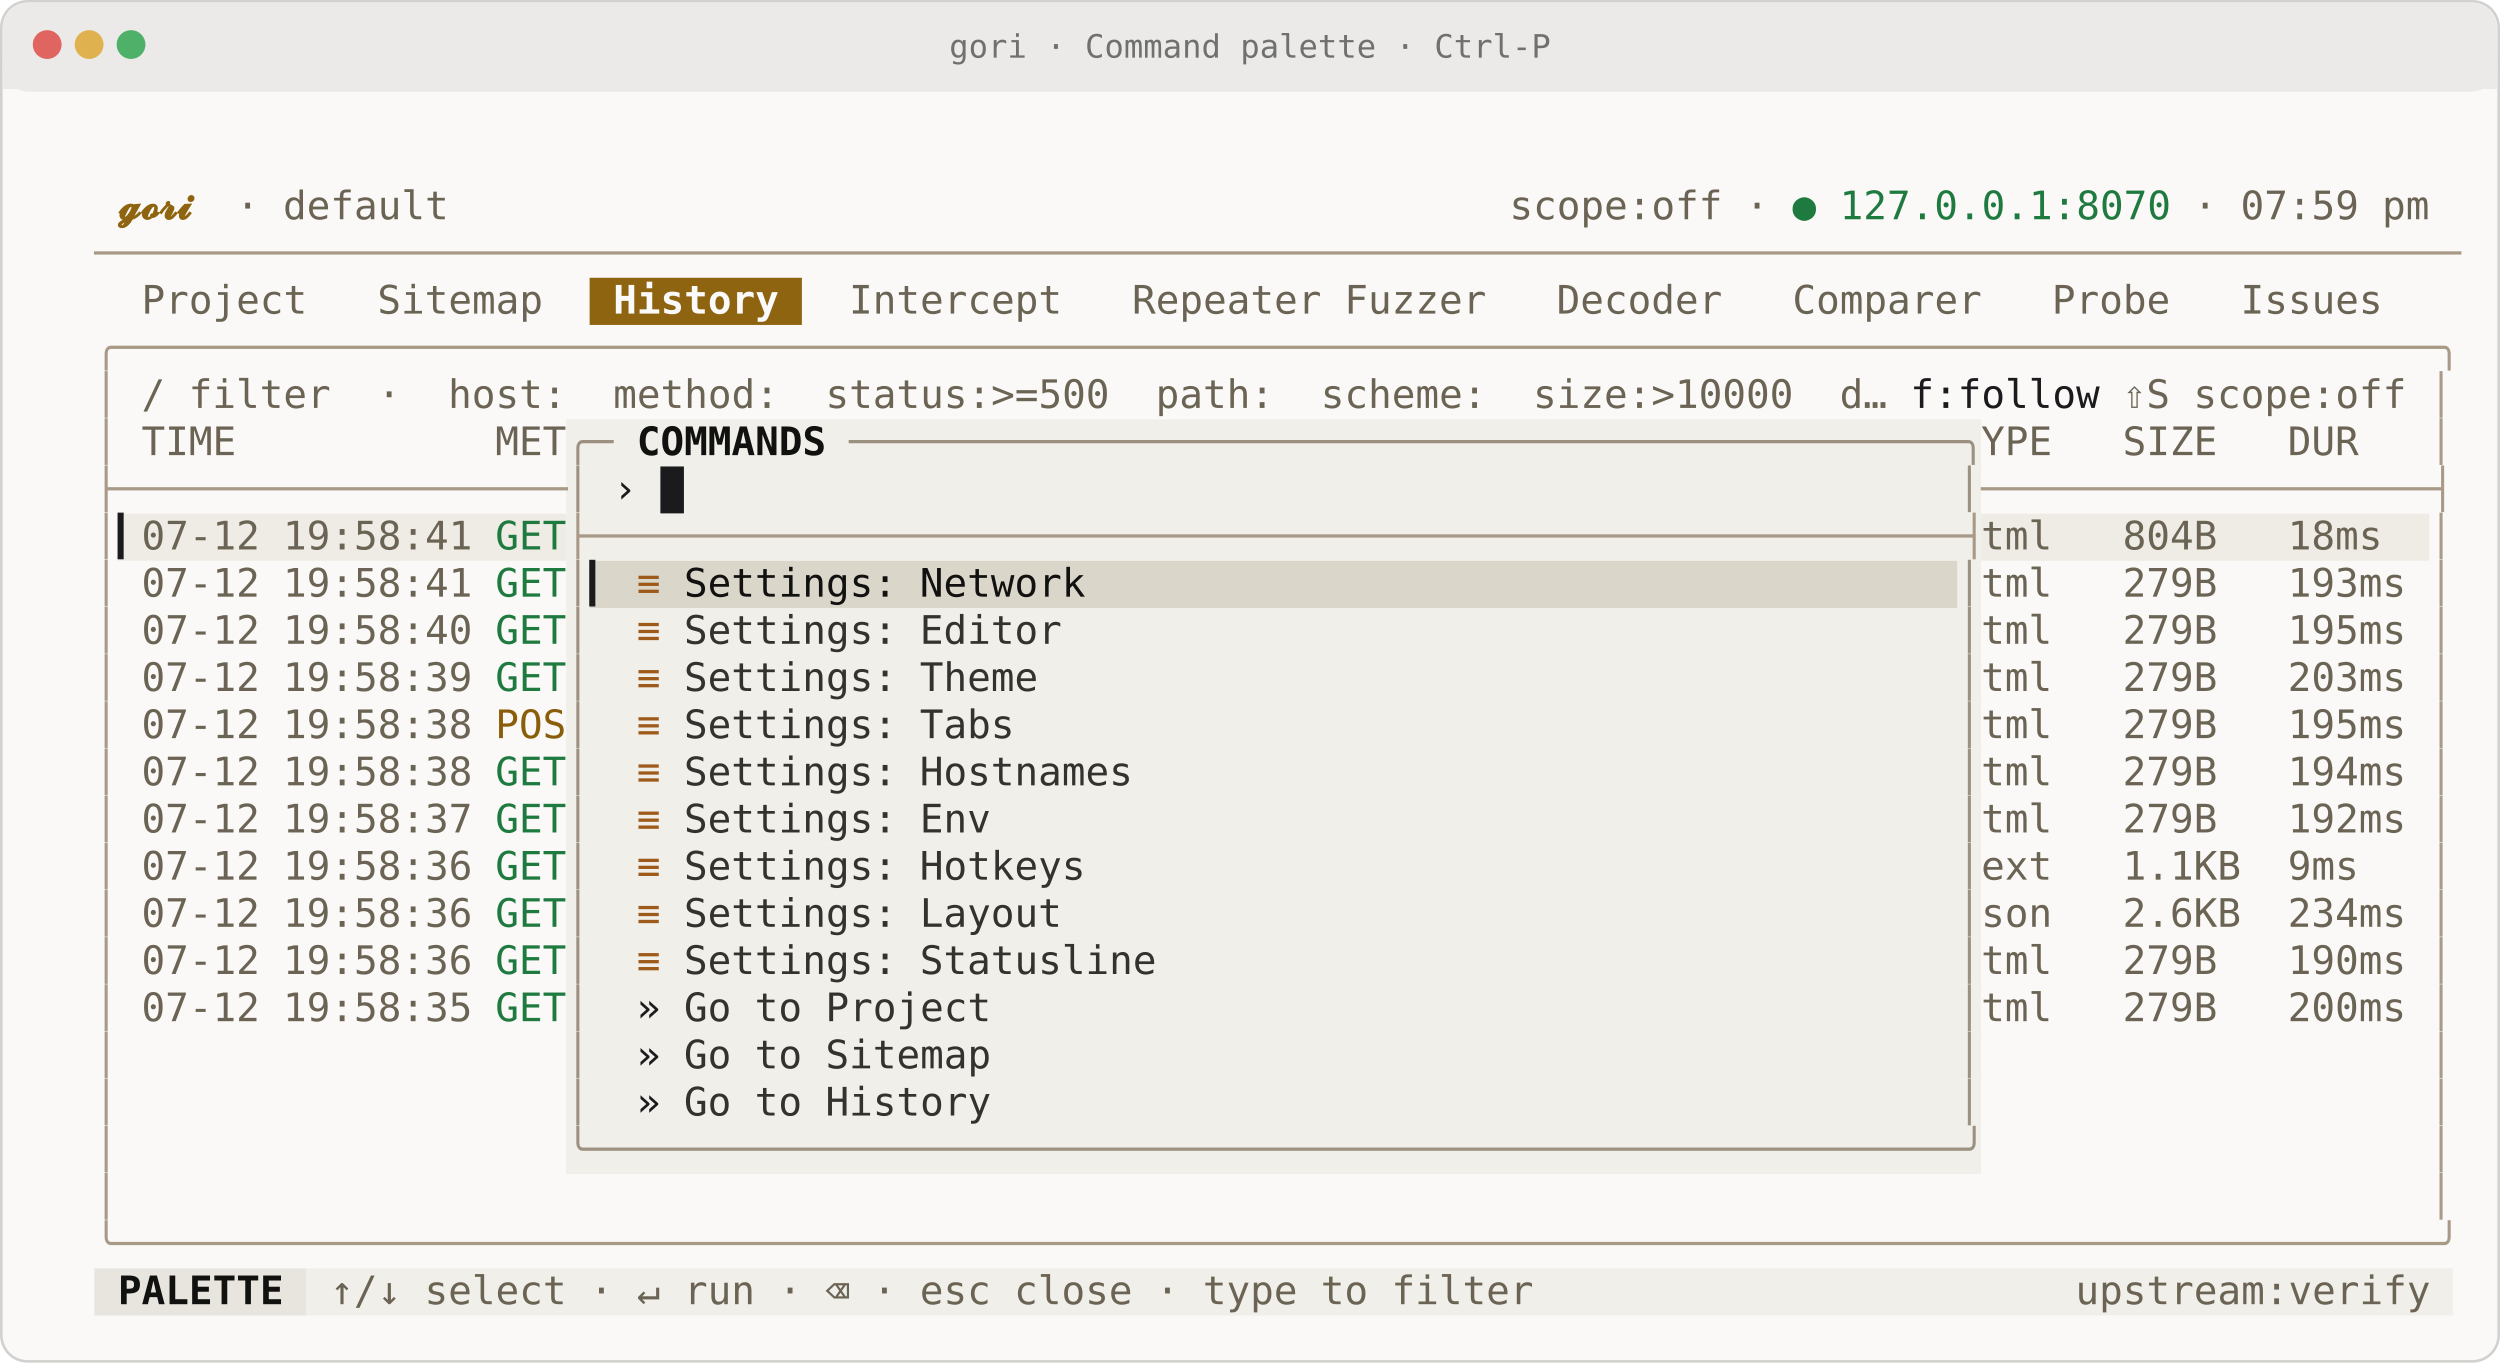
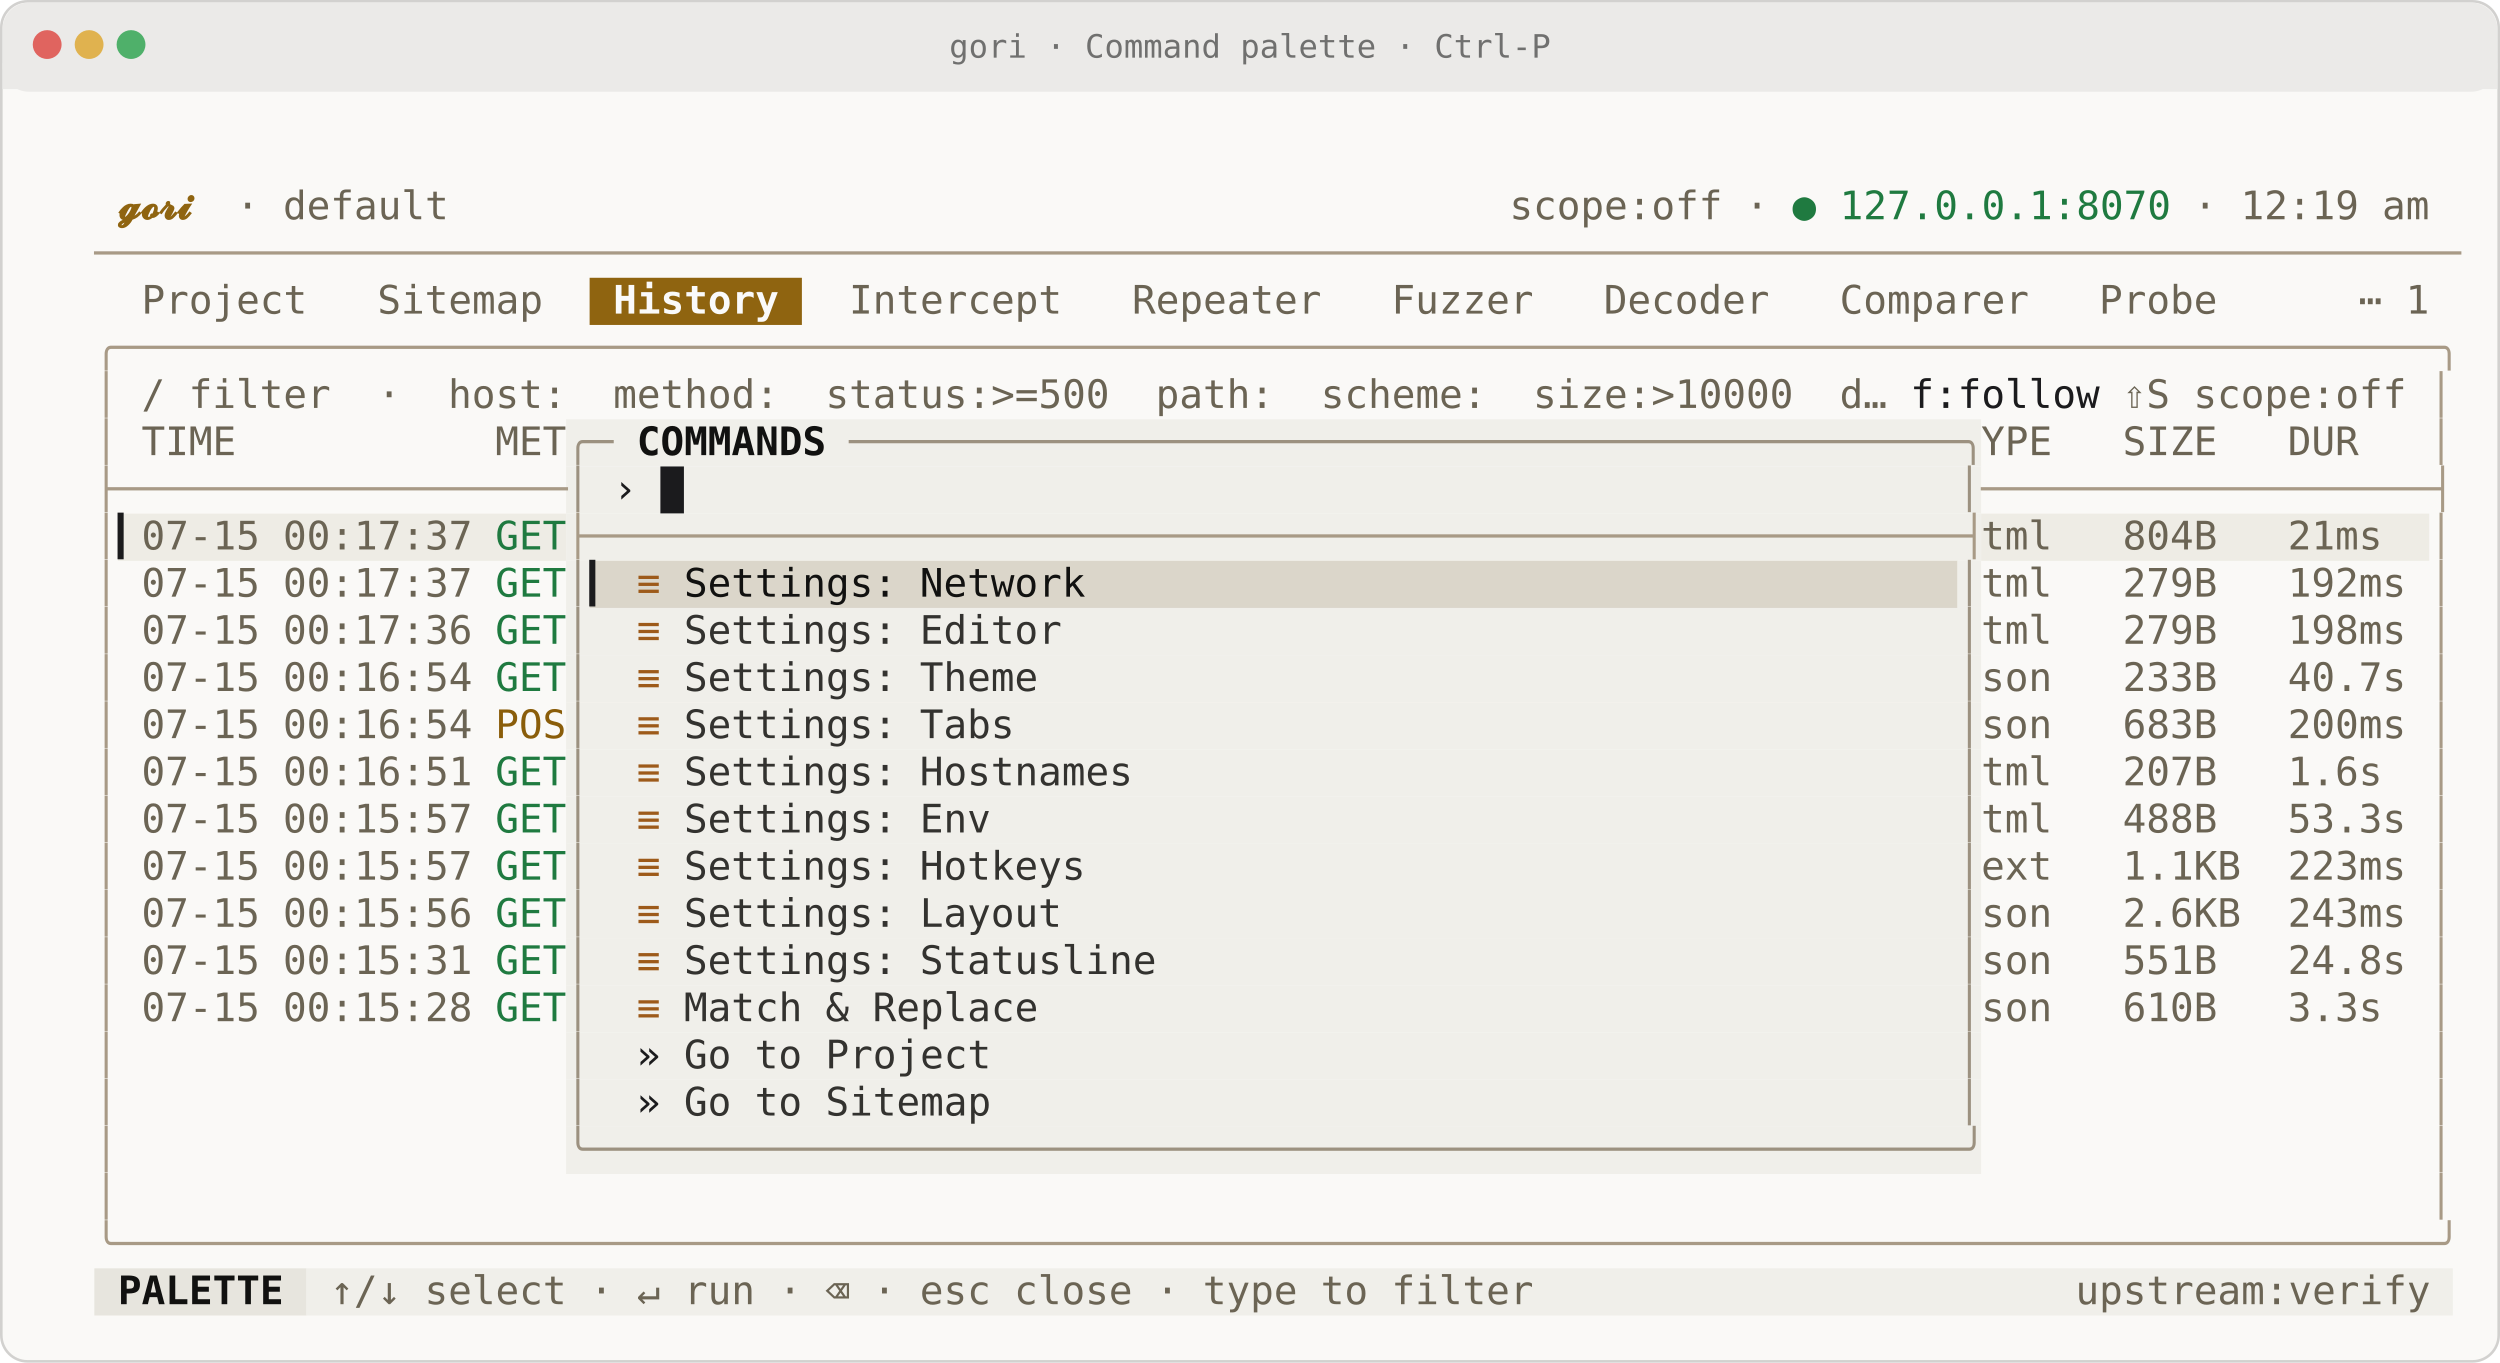
<svg xmlns="http://www.w3.org/2000/svg" width="954" height="520" viewBox="0 0 954.0 520.0" font-family="ui-monospace,'SF Mono','JetBrains Mono',Menlo,Consolas,monospace" font-size="15.0px" role="img" aria-label="gori · Command palette · Ctrl-P">
  <rect x="0.5" y="0.5" width="953.0" height="519.0" rx="10" ry="10" fill="#faf9f7" stroke="#d2d1cf" stroke-width="1" />
  <rect x="1" y="1" width="952.0" height="34.0" rx="10" ry="10" fill="#ebeae8" />
  <rect x="1" y="24.0" width="952.0" height="10" fill="#ebeae8" />
  <circle cx="18.0" cy="17.0" r="5.5" fill="#e0645f" />
  <circle cx="34.0" cy="17.0" r="5.5" fill="#e0b24f" />
  <circle cx="50.0" cy="17.0" r="5.5" fill="#4fb06a" />
  <text x="477.0" y="22.0" text-anchor="middle" fill="#70706f" font-size="12.3px">gori · Command palette · Ctrl-P</text>
  <rect x="225.00" y="106.00" width="81.00" height="18.00" fill="#8f6410" />
  <rect x="216.00" y="160.00" width="540.00" height="18.00" fill="#f0efea" />
  <rect x="216.00" y="178.00" width="36.00" height="18.00" fill="#f0efea" />
  <rect x="252.00" y="178.00" width="9.00" height="18.00" fill="#1b1b1d" />
  <rect x="261.00" y="178.00" width="495.00" height="18.00" fill="#f0efea" />
  <rect x="45.00" y="196.00" width="171.00" height="18.00" fill="#eeece5" />
  <rect x="216.00" y="196.00" width="540.00" height="18.00" fill="#f0efea" />
  <rect x="756.00" y="196.00" width="171.00" height="18.00" fill="#eeece5" />
  <rect x="216.00" y="214.00" width="9.00" height="18.00" fill="#f0efea" />
  <rect x="225.00" y="214.00" width="522.00" height="18.00" fill="#dbd6ca" />
  <rect x="747.00" y="214.00" width="9.00" height="18.00" fill="#f0efea" />
  <rect x="216.00" y="232.00" width="540.00" height="18.00" fill="#f0efea" />
  <rect x="216.00" y="250.00" width="540.00" height="18.00" fill="#f0efea" />
  <rect x="216.00" y="268.00" width="540.00" height="18.00" fill="#f0efea" />
  <rect x="216.00" y="286.00" width="540.00" height="18.00" fill="#f0efea" />
  <rect x="216.00" y="304.00" width="540.00" height="18.00" fill="#f0efea" />
  <rect x="216.00" y="322.00" width="540.00" height="18.00" fill="#f0efea" />
  <rect x="216.00" y="340.00" width="540.00" height="18.00" fill="#f0efea" />
  <rect x="216.00" y="358.00" width="540.00" height="18.00" fill="#f0efea" />
  <rect x="216.00" y="376.00" width="540.00" height="18.00" fill="#f0efea" />
  <rect x="216.00" y="394.00" width="540.00" height="18.00" fill="#f0efea" />
  <rect x="216.00" y="412.00" width="540.00" height="18.00" fill="#f0efea" />
  <rect x="216.00" y="430.00" width="540.00" height="18.00" fill="#f0efea" />
  <rect x="36.00" y="484.00" width="81.00" height="18.00" fill="#e7e5de" />
  <rect x="117.00" y="484.00" width="819.00" height="18.00" fill="#f0efea" />
  <text x="45.00" y="83.68" textLength="36.00" lengthAdjust="spacingAndGlyphs" fill="#8f6410" font-weight="700" xml:space="preserve">𝓰𝓸𝓻𝓲</text>
  <text x="90.00" y="83.68" textLength="9.00" lengthAdjust="spacingAndGlyphs" fill="#6b6454" xml:space="preserve">·</text>
  <text x="108.00" y="83.68" textLength="63.00" lengthAdjust="spacingAndGlyphs" fill="#6b6454" xml:space="preserve">default</text>
  <text x="576.00" y="83.68" textLength="81.00" lengthAdjust="spacingAndGlyphs" fill="#6b6454" xml:space="preserve">scope:off</text>
  <text x="666.00" y="83.68" textLength="9.00" lengthAdjust="spacingAndGlyphs" fill="#6b6454" xml:space="preserve">·</text>
  <text x="684.00" y="83.68" textLength="9.00" lengthAdjust="spacingAndGlyphs" fill="#1f7a40" xml:space="preserve">●</text>
  <text x="702.00" y="83.68" textLength="126.00" lengthAdjust="spacingAndGlyphs" fill="#1f7a40" xml:space="preserve">127.0.0.1:8070</text>
  <text x="837.00" y="83.68" textLength="9.00" lengthAdjust="spacingAndGlyphs" fill="#6b6454" xml:space="preserve">·</text>
-   <text x="855.00" y="83.68" textLength="45.00" lengthAdjust="spacingAndGlyphs" fill="#6b6454" xml:space="preserve">07:59</text>
-   <text x="909.00" y="83.68" textLength="18.00" lengthAdjust="spacingAndGlyphs" fill="#6b6454" xml:space="preserve">pm</text>
+   <text x="855.00" y="83.68" textLength="45.00" lengthAdjust="spacingAndGlyphs" fill="#6b6454" xml:space="preserve">12:19</text>
+   <text x="909.00" y="83.68" textLength="18.00" lengthAdjust="spacingAndGlyphs" fill="#6b6454" xml:space="preserve">am</text>
  <text x="36.00" y="101.68" textLength="900.00" lengthAdjust="spacingAndGlyphs" fill="#a89a86" xml:space="preserve">────────────────────────────────────────────────────────────────────────────────────────────────────</text>
  <text x="54.00" y="119.68" textLength="63.00" lengthAdjust="spacingAndGlyphs" fill="#6b6454" xml:space="preserve">Project</text>
  <text x="144.00" y="119.68" textLength="63.00" lengthAdjust="spacingAndGlyphs" fill="#6b6454" xml:space="preserve">Sitemap</text>
  <text x="234.00" y="119.68" textLength="63.00" lengthAdjust="spacingAndGlyphs" fill="#fafafa" font-weight="700" xml:space="preserve">History</text>
  <text x="324.00" y="119.68" textLength="81.00" lengthAdjust="spacingAndGlyphs" fill="#6b6454" xml:space="preserve">Intercept</text>
-   <text x="432.00" y="119.68" textLength="54.00" lengthAdjust="spacingAndGlyphs" fill="#6b6454" xml:space="preserve">Repeater</text>
-   <text x="513.00" y="119.68" textLength="54.00" lengthAdjust="spacingAndGlyphs" fill="#6b6454" xml:space="preserve">Fuzzer</text>
-   <text x="594.00" y="119.68" textLength="63.00" lengthAdjust="spacingAndGlyphs" fill="#6b6454" xml:space="preserve">Decoder</text>
-   <text x="684.00" y="119.68" textLength="72.00" lengthAdjust="spacingAndGlyphs" fill="#6b6454" xml:space="preserve">Comparer</text>
-   <text x="783.00" y="119.68" textLength="45.00" lengthAdjust="spacingAndGlyphs" fill="#6b6454" xml:space="preserve">Probe</text>
-   <text x="855.00" y="119.68" textLength="72.00" lengthAdjust="spacingAndGlyphs" fill="#6b6454" xml:space="preserve">Issues</text>
+   <text x="432.00" y="119.68" textLength="72.00" lengthAdjust="spacingAndGlyphs" fill="#6b6454" xml:space="preserve">Repeater</text>
+   <text x="531.00" y="119.68" textLength="54.00" lengthAdjust="spacingAndGlyphs" fill="#6b6454" xml:space="preserve">Fuzzer</text>
+   <text x="612.00" y="119.68" textLength="63.00" lengthAdjust="spacingAndGlyphs" fill="#6b6454" xml:space="preserve">Decoder</text>
+   <text x="702.00" y="119.68" textLength="72.00" lengthAdjust="spacingAndGlyphs" fill="#6b6454" xml:space="preserve">Comparer</text>
+   <text x="801.00" y="119.68" textLength="45.00" lengthAdjust="spacingAndGlyphs" fill="#6b6454" xml:space="preserve">Probe</text>
+   <text x="900.00" y="119.68" textLength="9.00" lengthAdjust="spacingAndGlyphs" fill="#6b6454" xml:space="preserve">⋯</text>
+   <text x="918.00" y="119.68" textLength="9.00" lengthAdjust="spacingAndGlyphs" fill="#6b6454" xml:space="preserve">1</text>
  <text x="36.00" y="137.68" textLength="900.00" lengthAdjust="spacingAndGlyphs" fill="#a89a86" xml:space="preserve">╭──────────────────────────────────────────────────────────────────────────────────────────────────╮</text>
  <text x="36.00" y="155.68" textLength="9.00" lengthAdjust="spacingAndGlyphs" fill="#a89a86" xml:space="preserve">│</text>
  <text x="54.00" y="155.68" textLength="9.00" lengthAdjust="spacingAndGlyphs" fill="#6b6454" xml:space="preserve">/</text>
  <text x="72.00" y="155.68" textLength="54.00" lengthAdjust="spacingAndGlyphs" fill="#6b6454" xml:space="preserve">filter</text>
  <text x="144.00" y="155.68" textLength="9.00" lengthAdjust="spacingAndGlyphs" fill="#6b6454" xml:space="preserve">·</text>
  <text x="171.00" y="155.68" textLength="45.00" lengthAdjust="spacingAndGlyphs" fill="#6b6454" xml:space="preserve">host:</text>
  <text x="234.00" y="155.68" textLength="63.00" lengthAdjust="spacingAndGlyphs" fill="#6b6454" xml:space="preserve">method:</text>
  <text x="315.00" y="155.68" textLength="108.00" lengthAdjust="spacingAndGlyphs" fill="#6b6454" xml:space="preserve">status:&gt;=500</text>
  <text x="441.00" y="155.68" textLength="45.00" lengthAdjust="spacingAndGlyphs" fill="#6b6454" xml:space="preserve">path:</text>
  <text x="504.00" y="155.68" textLength="63.00" lengthAdjust="spacingAndGlyphs" fill="#6b6454" xml:space="preserve">scheme:</text>
  <text x="585.00" y="155.68" textLength="99.00" lengthAdjust="spacingAndGlyphs" fill="#6b6454" xml:space="preserve">size:&gt;10000</text>
  <text x="702.00" y="155.68" textLength="18.00" lengthAdjust="spacingAndGlyphs" fill="#6b6454" xml:space="preserve">d…</text>
  <text x="729.00" y="155.68" textLength="72.00" lengthAdjust="spacingAndGlyphs" fill="#1b1b1d" xml:space="preserve">f:follow</text>
  <text x="810.00" y="155.68" textLength="18.00" lengthAdjust="spacingAndGlyphs" fill="#6b6454" xml:space="preserve">⇧S</text>
  <text x="837.00" y="155.68" textLength="81.00" lengthAdjust="spacingAndGlyphs" fill="#6b6454" xml:space="preserve">scope:off</text>
  <text x="927.00" y="155.68" textLength="9.00" lengthAdjust="spacingAndGlyphs" fill="#a89a86" xml:space="preserve">│</text>
  <text x="36.00" y="173.68" textLength="9.00" lengthAdjust="spacingAndGlyphs" fill="#a89a86" xml:space="preserve">│</text>
  <text x="54.00" y="173.68" textLength="36.00" lengthAdjust="spacingAndGlyphs" fill="#6b6454" xml:space="preserve">TIME</text>
  <text x="189.00" y="173.68" textLength="27.00" lengthAdjust="spacingAndGlyphs" fill="#6b6454" xml:space="preserve">MET</text>
  <text x="216.00" y="173.68" textLength="18.00" lengthAdjust="spacingAndGlyphs" fill="#9c9180" xml:space="preserve">╭─</text>
  <text x="243.00" y="173.68" textLength="72.00" lengthAdjust="spacingAndGlyphs" fill="#111110" font-weight="700" xml:space="preserve">COMMANDS</text>
  <text x="324.00" y="173.68" textLength="432.00" lengthAdjust="spacingAndGlyphs" fill="#9c9180" xml:space="preserve">───────────────────────────────────────────────╮</text>
  <text x="756.00" y="173.68" textLength="27.00" lengthAdjust="spacingAndGlyphs" fill="#6b6454" xml:space="preserve">YPE</text>
  <text x="810.00" y="173.68" textLength="36.00" lengthAdjust="spacingAndGlyphs" fill="#6b6454" xml:space="preserve">SIZE</text>
  <text x="873.00" y="173.68" textLength="27.00" lengthAdjust="spacingAndGlyphs" fill="#6b6454" xml:space="preserve">DUR</text>
  <text x="927.00" y="173.68" textLength="9.00" lengthAdjust="spacingAndGlyphs" fill="#a89a86" xml:space="preserve">│</text>
  <text x="36.00" y="191.68" textLength="180.00" lengthAdjust="spacingAndGlyphs" fill="#a89a86" xml:space="preserve">├───────────────────</text>
  <text x="216.00" y="191.68" textLength="9.00" lengthAdjust="spacingAndGlyphs" fill="#9c9180" xml:space="preserve">│</text>
  <text x="234.00" y="191.68" textLength="9.00" lengthAdjust="spacingAndGlyphs" fill="#1b1b1d" xml:space="preserve">›</text>
  <text x="747.00" y="191.68" textLength="9.00" lengthAdjust="spacingAndGlyphs" fill="#9c9180" xml:space="preserve">│</text>
  <text x="756.00" y="191.68" textLength="180.00" lengthAdjust="spacingAndGlyphs" fill="#a89a86" xml:space="preserve">───────────────────┤</text>
  <text x="36.00" y="209.68" textLength="9.00" lengthAdjust="spacingAndGlyphs" fill="#a89a86" xml:space="preserve">│</text>
  <text x="45.00" y="209.68" textLength="9.00" lengthAdjust="spacingAndGlyphs" fill="#1b1b1d" xml:space="preserve">▎</text>
-   <text x="54.00" y="209.68" textLength="45.00" lengthAdjust="spacingAndGlyphs" fill="#6b6454" xml:space="preserve">07-12</text>
-   <text x="108.00" y="209.68" textLength="72.00" lengthAdjust="spacingAndGlyphs" fill="#6b6454" xml:space="preserve">19:58:41</text>
+   <text x="54.00" y="209.68" textLength="45.00" lengthAdjust="spacingAndGlyphs" fill="#6b6454" xml:space="preserve">07-15</text>
+   <text x="108.00" y="209.68" textLength="72.00" lengthAdjust="spacingAndGlyphs" fill="#6b6454" xml:space="preserve">00:17:37</text>
  <text x="189.00" y="209.68" textLength="27.00" lengthAdjust="spacingAndGlyphs" fill="#1f7a40" xml:space="preserve">GET</text>
  <text x="216.00" y="209.68" textLength="540.00" lengthAdjust="spacingAndGlyphs" fill="#a89a86" xml:space="preserve">├──────────────────────────────────────────────────────────┤</text>
  <text x="756.00" y="209.68" textLength="27.00" lengthAdjust="spacingAndGlyphs" fill="#6b6454" xml:space="preserve">tml</text>
  <text x="810.00" y="209.68" textLength="36.00" lengthAdjust="spacingAndGlyphs" fill="#6b6454" xml:space="preserve">804B</text>
-   <text x="873.00" y="209.68" textLength="36.00" lengthAdjust="spacingAndGlyphs" fill="#6b6454" xml:space="preserve">18ms</text>
+   <text x="873.00" y="209.68" textLength="36.00" lengthAdjust="spacingAndGlyphs" fill="#6b6454" xml:space="preserve">21ms</text>
  <text x="927.00" y="209.68" textLength="9.00" lengthAdjust="spacingAndGlyphs" fill="#a89a86" xml:space="preserve">│</text>
  <text x="36.00" y="227.68" textLength="9.00" lengthAdjust="spacingAndGlyphs" fill="#a89a86" xml:space="preserve">│</text>
-   <text x="54.00" y="227.68" textLength="45.00" lengthAdjust="spacingAndGlyphs" fill="#6b6454" xml:space="preserve">07-12</text>
-   <text x="108.00" y="227.68" textLength="72.00" lengthAdjust="spacingAndGlyphs" fill="#6b6454" xml:space="preserve">19:58:41</text>
+   <text x="54.00" y="227.68" textLength="45.00" lengthAdjust="spacingAndGlyphs" fill="#6b6454" xml:space="preserve">07-15</text>
+   <text x="108.00" y="227.68" textLength="72.00" lengthAdjust="spacingAndGlyphs" fill="#6b6454" xml:space="preserve">00:17:37</text>
  <text x="189.00" y="227.68" textLength="27.00" lengthAdjust="spacingAndGlyphs" fill="#1f7a40" xml:space="preserve">GET</text>
  <text x="216.00" y="227.68" textLength="9.00" lengthAdjust="spacingAndGlyphs" fill="#9c9180" xml:space="preserve">│</text>
  <text x="225.00" y="227.68" textLength="9.00" lengthAdjust="spacingAndGlyphs" fill="#1b1b1d" xml:space="preserve">▎</text>
  <text x="243.00" y="227.68" textLength="9.00" lengthAdjust="spacingAndGlyphs" fill="#9d5a1a" xml:space="preserve">≡</text>
  <text x="261.00" y="227.68" textLength="81.00" lengthAdjust="spacingAndGlyphs" fill="#111110" xml:space="preserve">Settings:</text>
  <text x="351.00" y="227.68" textLength="63.00" lengthAdjust="spacingAndGlyphs" fill="#111110" xml:space="preserve">Network</text>
  <text x="747.00" y="227.68" textLength="9.00" lengthAdjust="spacingAndGlyphs" fill="#9c9180" xml:space="preserve">│</text>
  <text x="756.00" y="227.68" textLength="27.00" lengthAdjust="spacingAndGlyphs" fill="#6b6454" xml:space="preserve">tml</text>
  <text x="810.00" y="227.68" textLength="36.00" lengthAdjust="spacingAndGlyphs" fill="#6b6454" xml:space="preserve">279B</text>
-   <text x="873.00" y="227.68" textLength="45.00" lengthAdjust="spacingAndGlyphs" fill="#6b6454" xml:space="preserve">193ms</text>
+   <text x="873.00" y="227.68" textLength="45.00" lengthAdjust="spacingAndGlyphs" fill="#6b6454" xml:space="preserve">192ms</text>
  <text x="927.00" y="227.68" textLength="9.00" lengthAdjust="spacingAndGlyphs" fill="#a89a86" xml:space="preserve">│</text>
  <text x="36.00" y="245.68" textLength="9.00" lengthAdjust="spacingAndGlyphs" fill="#a89a86" xml:space="preserve">│</text>
-   <text x="54.00" y="245.68" textLength="45.00" lengthAdjust="spacingAndGlyphs" fill="#6b6454" xml:space="preserve">07-12</text>
-   <text x="108.00" y="245.68" textLength="72.00" lengthAdjust="spacingAndGlyphs" fill="#6b6454" xml:space="preserve">19:58:40</text>
+   <text x="54.00" y="245.68" textLength="45.00" lengthAdjust="spacingAndGlyphs" fill="#6b6454" xml:space="preserve">07-15</text>
+   <text x="108.00" y="245.68" textLength="72.00" lengthAdjust="spacingAndGlyphs" fill="#6b6454" xml:space="preserve">00:17:36</text>
  <text x="189.00" y="245.68" textLength="27.00" lengthAdjust="spacingAndGlyphs" fill="#1f7a40" xml:space="preserve">GET</text>
  <text x="216.00" y="245.68" textLength="9.00" lengthAdjust="spacingAndGlyphs" fill="#9c9180" xml:space="preserve">│</text>
  <text x="243.00" y="245.68" textLength="9.00" lengthAdjust="spacingAndGlyphs" fill="#9d5a1a" xml:space="preserve">≡</text>
  <text x="261.00" y="245.68" textLength="81.00" lengthAdjust="spacingAndGlyphs" fill="#33322f" xml:space="preserve">Settings:</text>
  <text x="351.00" y="245.68" textLength="54.00" lengthAdjust="spacingAndGlyphs" fill="#33322f" xml:space="preserve">Editor</text>
  <text x="747.00" y="245.68" textLength="9.00" lengthAdjust="spacingAndGlyphs" fill="#9c9180" xml:space="preserve">│</text>
  <text x="756.00" y="245.68" textLength="27.00" lengthAdjust="spacingAndGlyphs" fill="#6b6454" xml:space="preserve">tml</text>
  <text x="810.00" y="245.68" textLength="36.00" lengthAdjust="spacingAndGlyphs" fill="#6b6454" xml:space="preserve">279B</text>
-   <text x="873.00" y="245.68" textLength="45.00" lengthAdjust="spacingAndGlyphs" fill="#6b6454" xml:space="preserve">195ms</text>
+   <text x="873.00" y="245.68" textLength="45.00" lengthAdjust="spacingAndGlyphs" fill="#6b6454" xml:space="preserve">198ms</text>
  <text x="927.00" y="245.68" textLength="9.00" lengthAdjust="spacingAndGlyphs" fill="#a89a86" xml:space="preserve">│</text>
  <text x="36.00" y="263.68" textLength="9.00" lengthAdjust="spacingAndGlyphs" fill="#a89a86" xml:space="preserve">│</text>
-   <text x="54.00" y="263.68" textLength="45.00" lengthAdjust="spacingAndGlyphs" fill="#6b6454" xml:space="preserve">07-12</text>
-   <text x="108.00" y="263.68" textLength="72.00" lengthAdjust="spacingAndGlyphs" fill="#6b6454" xml:space="preserve">19:58:39</text>
+   <text x="54.00" y="263.68" textLength="45.00" lengthAdjust="spacingAndGlyphs" fill="#6b6454" xml:space="preserve">07-15</text>
+   <text x="108.00" y="263.68" textLength="72.00" lengthAdjust="spacingAndGlyphs" fill="#6b6454" xml:space="preserve">00:16:54</text>
  <text x="189.00" y="263.68" textLength="27.00" lengthAdjust="spacingAndGlyphs" fill="#1f7a40" xml:space="preserve">GET</text>
  <text x="216.00" y="263.68" textLength="9.00" lengthAdjust="spacingAndGlyphs" fill="#9c9180" xml:space="preserve">│</text>
  <text x="243.00" y="263.68" textLength="9.00" lengthAdjust="spacingAndGlyphs" fill="#9d5a1a" xml:space="preserve">≡</text>
  <text x="261.00" y="263.68" textLength="81.00" lengthAdjust="spacingAndGlyphs" fill="#33322f" xml:space="preserve">Settings:</text>
  <text x="351.00" y="263.68" textLength="45.00" lengthAdjust="spacingAndGlyphs" fill="#33322f" xml:space="preserve">Theme</text>
  <text x="747.00" y="263.68" textLength="9.00" lengthAdjust="spacingAndGlyphs" fill="#9c9180" xml:space="preserve">│</text>
-   <text x="756.00" y="263.68" textLength="27.00" lengthAdjust="spacingAndGlyphs" fill="#6b6454" xml:space="preserve">tml</text>
-   <text x="810.00" y="263.68" textLength="36.00" lengthAdjust="spacingAndGlyphs" fill="#6b6454" xml:space="preserve">279B</text>
-   <text x="873.00" y="263.68" textLength="45.00" lengthAdjust="spacingAndGlyphs" fill="#6b6454" xml:space="preserve">203ms</text>
+   <text x="756.00" y="263.68" textLength="27.00" lengthAdjust="spacingAndGlyphs" fill="#6b6454" xml:space="preserve">son</text>
+   <text x="810.00" y="263.68" textLength="36.00" lengthAdjust="spacingAndGlyphs" fill="#6b6454" xml:space="preserve">233B</text>
+   <text x="873.00" y="263.68" textLength="45.00" lengthAdjust="spacingAndGlyphs" fill="#6b6454" xml:space="preserve">40.7s</text>
  <text x="927.00" y="263.68" textLength="9.00" lengthAdjust="spacingAndGlyphs" fill="#a89a86" xml:space="preserve">│</text>
  <text x="36.00" y="281.68" textLength="9.00" lengthAdjust="spacingAndGlyphs" fill="#a89a86" xml:space="preserve">│</text>
-   <text x="54.00" y="281.68" textLength="45.00" lengthAdjust="spacingAndGlyphs" fill="#6b6454" xml:space="preserve">07-12</text>
-   <text x="108.00" y="281.68" textLength="72.00" lengthAdjust="spacingAndGlyphs" fill="#6b6454" xml:space="preserve">19:58:38</text>
+   <text x="54.00" y="281.68" textLength="45.00" lengthAdjust="spacingAndGlyphs" fill="#6b6454" xml:space="preserve">07-15</text>
+   <text x="108.00" y="281.68" textLength="72.00" lengthAdjust="spacingAndGlyphs" fill="#6b6454" xml:space="preserve">00:16:54</text>
  <text x="189.00" y="281.68" textLength="27.00" lengthAdjust="spacingAndGlyphs" fill="#8a5d0a" xml:space="preserve">POS</text>
  <text x="216.00" y="281.68" textLength="9.00" lengthAdjust="spacingAndGlyphs" fill="#9c9180" xml:space="preserve">│</text>
  <text x="243.00" y="281.68" textLength="9.00" lengthAdjust="spacingAndGlyphs" fill="#9d5a1a" xml:space="preserve">≡</text>
  <text x="261.00" y="281.68" textLength="81.00" lengthAdjust="spacingAndGlyphs" fill="#33322f" xml:space="preserve">Settings:</text>
  <text x="351.00" y="281.68" textLength="36.00" lengthAdjust="spacingAndGlyphs" fill="#33322f" xml:space="preserve">Tabs</text>
  <text x="747.00" y="281.68" textLength="9.00" lengthAdjust="spacingAndGlyphs" fill="#9c9180" xml:space="preserve">│</text>
-   <text x="756.00" y="281.68" textLength="27.00" lengthAdjust="spacingAndGlyphs" fill="#6b6454" xml:space="preserve">tml</text>
-   <text x="810.00" y="281.68" textLength="36.00" lengthAdjust="spacingAndGlyphs" fill="#6b6454" xml:space="preserve">279B</text>
-   <text x="873.00" y="281.68" textLength="45.00" lengthAdjust="spacingAndGlyphs" fill="#6b6454" xml:space="preserve">195ms</text>
+   <text x="756.00" y="281.68" textLength="27.00" lengthAdjust="spacingAndGlyphs" fill="#6b6454" xml:space="preserve">son</text>
+   <text x="810.00" y="281.68" textLength="36.00" lengthAdjust="spacingAndGlyphs" fill="#6b6454" xml:space="preserve">683B</text>
+   <text x="873.00" y="281.68" textLength="45.00" lengthAdjust="spacingAndGlyphs" fill="#6b6454" xml:space="preserve">200ms</text>
  <text x="927.00" y="281.68" textLength="9.00" lengthAdjust="spacingAndGlyphs" fill="#a89a86" xml:space="preserve">│</text>
  <text x="36.00" y="299.68" textLength="9.00" lengthAdjust="spacingAndGlyphs" fill="#a89a86" xml:space="preserve">│</text>
-   <text x="54.00" y="299.68" textLength="45.00" lengthAdjust="spacingAndGlyphs" fill="#6b6454" xml:space="preserve">07-12</text>
-   <text x="108.00" y="299.68" textLength="72.00" lengthAdjust="spacingAndGlyphs" fill="#6b6454" xml:space="preserve">19:58:38</text>
+   <text x="54.00" y="299.68" textLength="45.00" lengthAdjust="spacingAndGlyphs" fill="#6b6454" xml:space="preserve">07-15</text>
+   <text x="108.00" y="299.68" textLength="72.00" lengthAdjust="spacingAndGlyphs" fill="#6b6454" xml:space="preserve">00:16:51</text>
  <text x="189.00" y="299.68" textLength="27.00" lengthAdjust="spacingAndGlyphs" fill="#1f7a40" xml:space="preserve">GET</text>
  <text x="216.00" y="299.68" textLength="9.00" lengthAdjust="spacingAndGlyphs" fill="#9c9180" xml:space="preserve">│</text>
  <text x="243.00" y="299.68" textLength="9.00" lengthAdjust="spacingAndGlyphs" fill="#9d5a1a" xml:space="preserve">≡</text>
  <text x="261.00" y="299.68" textLength="81.00" lengthAdjust="spacingAndGlyphs" fill="#33322f" xml:space="preserve">Settings:</text>
  <text x="351.00" y="299.68" textLength="81.00" lengthAdjust="spacingAndGlyphs" fill="#33322f" xml:space="preserve">Hostnames</text>
  <text x="747.00" y="299.68" textLength="9.00" lengthAdjust="spacingAndGlyphs" fill="#9c9180" xml:space="preserve">│</text>
  <text x="756.00" y="299.68" textLength="27.00" lengthAdjust="spacingAndGlyphs" fill="#6b6454" xml:space="preserve">tml</text>
-   <text x="810.00" y="299.68" textLength="36.00" lengthAdjust="spacingAndGlyphs" fill="#6b6454" xml:space="preserve">279B</text>
-   <text x="873.00" y="299.68" textLength="45.00" lengthAdjust="spacingAndGlyphs" fill="#6b6454" xml:space="preserve">194ms</text>
+   <text x="810.00" y="299.68" textLength="36.00" lengthAdjust="spacingAndGlyphs" fill="#6b6454" xml:space="preserve">207B</text>
+   <text x="873.00" y="299.68" textLength="36.00" lengthAdjust="spacingAndGlyphs" fill="#6b6454" xml:space="preserve">1.6s</text>
  <text x="927.00" y="299.68" textLength="9.00" lengthAdjust="spacingAndGlyphs" fill="#a89a86" xml:space="preserve">│</text>
  <text x="36.00" y="317.68" textLength="9.00" lengthAdjust="spacingAndGlyphs" fill="#a89a86" xml:space="preserve">│</text>
-   <text x="54.00" y="317.68" textLength="45.00" lengthAdjust="spacingAndGlyphs" fill="#6b6454" xml:space="preserve">07-12</text>
-   <text x="108.00" y="317.68" textLength="72.00" lengthAdjust="spacingAndGlyphs" fill="#6b6454" xml:space="preserve">19:58:37</text>
+   <text x="54.00" y="317.68" textLength="45.00" lengthAdjust="spacingAndGlyphs" fill="#6b6454" xml:space="preserve">07-15</text>
+   <text x="108.00" y="317.68" textLength="72.00" lengthAdjust="spacingAndGlyphs" fill="#6b6454" xml:space="preserve">00:15:57</text>
  <text x="189.00" y="317.68" textLength="27.00" lengthAdjust="spacingAndGlyphs" fill="#1f7a40" xml:space="preserve">GET</text>
  <text x="216.00" y="317.68" textLength="9.00" lengthAdjust="spacingAndGlyphs" fill="#9c9180" xml:space="preserve">│</text>
  <text x="243.00" y="317.68" textLength="9.00" lengthAdjust="spacingAndGlyphs" fill="#9d5a1a" xml:space="preserve">≡</text>
  <text x="261.00" y="317.68" textLength="81.00" lengthAdjust="spacingAndGlyphs" fill="#33322f" xml:space="preserve">Settings:</text>
  <text x="351.00" y="317.68" textLength="27.00" lengthAdjust="spacingAndGlyphs" fill="#33322f" xml:space="preserve">Env</text>
  <text x="747.00" y="317.68" textLength="9.00" lengthAdjust="spacingAndGlyphs" fill="#9c9180" xml:space="preserve">│</text>
  <text x="756.00" y="317.68" textLength="27.00" lengthAdjust="spacingAndGlyphs" fill="#6b6454" xml:space="preserve">tml</text>
-   <text x="810.00" y="317.68" textLength="36.00" lengthAdjust="spacingAndGlyphs" fill="#6b6454" xml:space="preserve">279B</text>
-   <text x="873.00" y="317.68" textLength="45.00" lengthAdjust="spacingAndGlyphs" fill="#6b6454" xml:space="preserve">192ms</text>
+   <text x="810.00" y="317.68" textLength="36.00" lengthAdjust="spacingAndGlyphs" fill="#6b6454" xml:space="preserve">488B</text>
+   <text x="873.00" y="317.68" textLength="45.00" lengthAdjust="spacingAndGlyphs" fill="#6b6454" xml:space="preserve">53.3s</text>
  <text x="927.00" y="317.68" textLength="9.00" lengthAdjust="spacingAndGlyphs" fill="#a89a86" xml:space="preserve">│</text>
  <text x="36.00" y="335.68" textLength="9.00" lengthAdjust="spacingAndGlyphs" fill="#a89a86" xml:space="preserve">│</text>
-   <text x="54.00" y="335.68" textLength="45.00" lengthAdjust="spacingAndGlyphs" fill="#6b6454" xml:space="preserve">07-12</text>
-   <text x="108.00" y="335.68" textLength="72.00" lengthAdjust="spacingAndGlyphs" fill="#6b6454" xml:space="preserve">19:58:36</text>
+   <text x="54.00" y="335.68" textLength="45.00" lengthAdjust="spacingAndGlyphs" fill="#6b6454" xml:space="preserve">07-15</text>
+   <text x="108.00" y="335.68" textLength="72.00" lengthAdjust="spacingAndGlyphs" fill="#6b6454" xml:space="preserve">00:15:57</text>
  <text x="189.00" y="335.68" textLength="27.00" lengthAdjust="spacingAndGlyphs" fill="#1f7a40" xml:space="preserve">GET</text>
  <text x="216.00" y="335.68" textLength="9.00" lengthAdjust="spacingAndGlyphs" fill="#9c9180" xml:space="preserve">│</text>
  <text x="243.00" y="335.68" textLength="9.00" lengthAdjust="spacingAndGlyphs" fill="#9d5a1a" xml:space="preserve">≡</text>
  <text x="261.00" y="335.68" textLength="81.00" lengthAdjust="spacingAndGlyphs" fill="#33322f" xml:space="preserve">Settings:</text>
  <text x="351.00" y="335.68" textLength="63.00" lengthAdjust="spacingAndGlyphs" fill="#33322f" xml:space="preserve">Hotkeys</text>
  <text x="747.00" y="335.68" textLength="9.00" lengthAdjust="spacingAndGlyphs" fill="#9c9180" xml:space="preserve">│</text>
  <text x="756.00" y="335.68" textLength="27.00" lengthAdjust="spacingAndGlyphs" fill="#6b6454" xml:space="preserve">ext</text>
  <text x="810.00" y="335.68" textLength="45.00" lengthAdjust="spacingAndGlyphs" fill="#6b6454" xml:space="preserve">1.1KB</text>
-   <text x="873.00" y="335.68" textLength="27.00" lengthAdjust="spacingAndGlyphs" fill="#6b6454" xml:space="preserve">9ms</text>
+   <text x="873.00" y="335.68" textLength="45.00" lengthAdjust="spacingAndGlyphs" fill="#6b6454" xml:space="preserve">223ms</text>
  <text x="927.00" y="335.68" textLength="9.00" lengthAdjust="spacingAndGlyphs" fill="#a89a86" xml:space="preserve">│</text>
  <text x="36.00" y="353.68" textLength="9.00" lengthAdjust="spacingAndGlyphs" fill="#a89a86" xml:space="preserve">│</text>
-   <text x="54.00" y="353.68" textLength="45.00" lengthAdjust="spacingAndGlyphs" fill="#6b6454" xml:space="preserve">07-12</text>
-   <text x="108.00" y="353.68" textLength="72.00" lengthAdjust="spacingAndGlyphs" fill="#6b6454" xml:space="preserve">19:58:36</text>
+   <text x="54.00" y="353.68" textLength="45.00" lengthAdjust="spacingAndGlyphs" fill="#6b6454" xml:space="preserve">07-15</text>
+   <text x="108.00" y="353.68" textLength="72.00" lengthAdjust="spacingAndGlyphs" fill="#6b6454" xml:space="preserve">00:15:56</text>
  <text x="189.00" y="353.68" textLength="27.00" lengthAdjust="spacingAndGlyphs" fill="#1f7a40" xml:space="preserve">GET</text>
  <text x="216.00" y="353.68" textLength="9.00" lengthAdjust="spacingAndGlyphs" fill="#9c9180" xml:space="preserve">│</text>
  <text x="243.00" y="353.68" textLength="9.00" lengthAdjust="spacingAndGlyphs" fill="#9d5a1a" xml:space="preserve">≡</text>
  <text x="261.00" y="353.68" textLength="81.00" lengthAdjust="spacingAndGlyphs" fill="#33322f" xml:space="preserve">Settings:</text>
  <text x="351.00" y="353.68" textLength="54.00" lengthAdjust="spacingAndGlyphs" fill="#33322f" xml:space="preserve">Layout</text>
  <text x="747.00" y="353.68" textLength="9.00" lengthAdjust="spacingAndGlyphs" fill="#9c9180" xml:space="preserve">│</text>
  <text x="756.00" y="353.68" textLength="27.00" lengthAdjust="spacingAndGlyphs" fill="#6b6454" xml:space="preserve">son</text>
  <text x="810.00" y="353.68" textLength="45.00" lengthAdjust="spacingAndGlyphs" fill="#6b6454" xml:space="preserve">2.6KB</text>
-   <text x="873.00" y="353.68" textLength="45.00" lengthAdjust="spacingAndGlyphs" fill="#6b6454" xml:space="preserve">234ms</text>
+   <text x="873.00" y="353.68" textLength="45.00" lengthAdjust="spacingAndGlyphs" fill="#6b6454" xml:space="preserve">243ms</text>
  <text x="927.00" y="353.68" textLength="9.00" lengthAdjust="spacingAndGlyphs" fill="#a89a86" xml:space="preserve">│</text>
  <text x="36.00" y="371.68" textLength="9.00" lengthAdjust="spacingAndGlyphs" fill="#a89a86" xml:space="preserve">│</text>
-   <text x="54.00" y="371.68" textLength="45.00" lengthAdjust="spacingAndGlyphs" fill="#6b6454" xml:space="preserve">07-12</text>
-   <text x="108.00" y="371.68" textLength="72.00" lengthAdjust="spacingAndGlyphs" fill="#6b6454" xml:space="preserve">19:58:36</text>
+   <text x="54.00" y="371.68" textLength="45.00" lengthAdjust="spacingAndGlyphs" fill="#6b6454" xml:space="preserve">07-15</text>
+   <text x="108.00" y="371.68" textLength="72.00" lengthAdjust="spacingAndGlyphs" fill="#6b6454" xml:space="preserve">00:15:31</text>
  <text x="189.00" y="371.68" textLength="27.00" lengthAdjust="spacingAndGlyphs" fill="#1f7a40" xml:space="preserve">GET</text>
  <text x="216.00" y="371.68" textLength="9.00" lengthAdjust="spacingAndGlyphs" fill="#9c9180" xml:space="preserve">│</text>
  <text x="243.00" y="371.68" textLength="9.00" lengthAdjust="spacingAndGlyphs" fill="#9d5a1a" xml:space="preserve">≡</text>
  <text x="261.00" y="371.68" textLength="81.00" lengthAdjust="spacingAndGlyphs" fill="#33322f" xml:space="preserve">Settings:</text>
  <text x="351.00" y="371.68" textLength="90.00" lengthAdjust="spacingAndGlyphs" fill="#33322f" xml:space="preserve">Statusline</text>
  <text x="747.00" y="371.68" textLength="9.00" lengthAdjust="spacingAndGlyphs" fill="#9c9180" xml:space="preserve">│</text>
-   <text x="756.00" y="371.68" textLength="27.00" lengthAdjust="spacingAndGlyphs" fill="#6b6454" xml:space="preserve">tml</text>
-   <text x="810.00" y="371.68" textLength="36.00" lengthAdjust="spacingAndGlyphs" fill="#6b6454" xml:space="preserve">279B</text>
-   <text x="873.00" y="371.68" textLength="45.00" lengthAdjust="spacingAndGlyphs" fill="#6b6454" xml:space="preserve">190ms</text>
+   <text x="756.00" y="371.68" textLength="27.00" lengthAdjust="spacingAndGlyphs" fill="#6b6454" xml:space="preserve">son</text>
+   <text x="810.00" y="371.68" textLength="36.00" lengthAdjust="spacingAndGlyphs" fill="#6b6454" xml:space="preserve">551B</text>
+   <text x="873.00" y="371.68" textLength="45.00" lengthAdjust="spacingAndGlyphs" fill="#6b6454" xml:space="preserve">24.8s</text>
  <text x="927.00" y="371.68" textLength="9.00" lengthAdjust="spacingAndGlyphs" fill="#a89a86" xml:space="preserve">│</text>
  <text x="36.00" y="389.68" textLength="9.00" lengthAdjust="spacingAndGlyphs" fill="#a89a86" xml:space="preserve">│</text>
-   <text x="54.00" y="389.68" textLength="45.00" lengthAdjust="spacingAndGlyphs" fill="#6b6454" xml:space="preserve">07-12</text>
-   <text x="108.00" y="389.68" textLength="72.00" lengthAdjust="spacingAndGlyphs" fill="#6b6454" xml:space="preserve">19:58:35</text>
+   <text x="54.00" y="389.68" textLength="45.00" lengthAdjust="spacingAndGlyphs" fill="#6b6454" xml:space="preserve">07-15</text>
+   <text x="108.00" y="389.68" textLength="72.00" lengthAdjust="spacingAndGlyphs" fill="#6b6454" xml:space="preserve">00:15:28</text>
  <text x="189.00" y="389.68" textLength="27.00" lengthAdjust="spacingAndGlyphs" fill="#1f7a40" xml:space="preserve">GET</text>
  <text x="216.00" y="389.68" textLength="9.00" lengthAdjust="spacingAndGlyphs" fill="#9c9180" xml:space="preserve">│</text>
-   <text x="243.00" y="389.68" textLength="9.00" lengthAdjust="spacingAndGlyphs" fill="#1b1b1d" xml:space="preserve">»</text>
-   <text x="261.00" y="389.68" textLength="18.00" lengthAdjust="spacingAndGlyphs" fill="#33322f" xml:space="preserve">Go</text>
-   <text x="288.00" y="389.68" textLength="18.00" lengthAdjust="spacingAndGlyphs" fill="#33322f" xml:space="preserve">to</text>
-   <text x="315.00" y="389.68" textLength="63.00" lengthAdjust="spacingAndGlyphs" fill="#33322f" xml:space="preserve">Project</text>
+   <text x="243.00" y="389.68" textLength="9.00" lengthAdjust="spacingAndGlyphs" fill="#9d5a1a" xml:space="preserve">≡</text>
+   <text x="261.00" y="389.68" textLength="45.00" lengthAdjust="spacingAndGlyphs" fill="#33322f" xml:space="preserve">Match</text>
+   <text x="315.00" y="389.68" textLength="9.00" lengthAdjust="spacingAndGlyphs" fill="#33322f" xml:space="preserve">&amp;</text>
+   <text x="333.00" y="389.68" textLength="63.00" lengthAdjust="spacingAndGlyphs" fill="#33322f" xml:space="preserve">Replace</text>
  <text x="747.00" y="389.68" textLength="9.00" lengthAdjust="spacingAndGlyphs" fill="#9c9180" xml:space="preserve">│</text>
-   <text x="756.00" y="389.68" textLength="27.00" lengthAdjust="spacingAndGlyphs" fill="#6b6454" xml:space="preserve">tml</text>
-   <text x="810.00" y="389.68" textLength="36.00" lengthAdjust="spacingAndGlyphs" fill="#6b6454" xml:space="preserve">279B</text>
-   <text x="873.00" y="389.68" textLength="45.00" lengthAdjust="spacingAndGlyphs" fill="#6b6454" xml:space="preserve">200ms</text>
+   <text x="756.00" y="389.68" textLength="27.00" lengthAdjust="spacingAndGlyphs" fill="#6b6454" xml:space="preserve">son</text>
+   <text x="810.00" y="389.68" textLength="36.00" lengthAdjust="spacingAndGlyphs" fill="#6b6454" xml:space="preserve">610B</text>
+   <text x="873.00" y="389.68" textLength="36.00" lengthAdjust="spacingAndGlyphs" fill="#6b6454" xml:space="preserve">3.3s</text>
  <text x="927.00" y="389.68" textLength="9.00" lengthAdjust="spacingAndGlyphs" fill="#a89a86" xml:space="preserve">│</text>
  <text x="36.00" y="407.68" textLength="9.00" lengthAdjust="spacingAndGlyphs" fill="#a89a86" xml:space="preserve">│</text>
  <text x="216.00" y="407.68" textLength="9.00" lengthAdjust="spacingAndGlyphs" fill="#9c9180" xml:space="preserve">│</text>
  <text x="243.00" y="407.68" textLength="9.00" lengthAdjust="spacingAndGlyphs" fill="#1b1b1d" xml:space="preserve">»</text>
  <text x="261.00" y="407.68" textLength="18.00" lengthAdjust="spacingAndGlyphs" fill="#33322f" xml:space="preserve">Go</text>
  <text x="288.00" y="407.68" textLength="18.00" lengthAdjust="spacingAndGlyphs" fill="#33322f" xml:space="preserve">to</text>
-   <text x="315.00" y="407.68" textLength="63.00" lengthAdjust="spacingAndGlyphs" fill="#33322f" xml:space="preserve">Sitemap</text>
+   <text x="315.00" y="407.68" textLength="63.00" lengthAdjust="spacingAndGlyphs" fill="#33322f" xml:space="preserve">Project</text>
  <text x="747.00" y="407.68" textLength="9.00" lengthAdjust="spacingAndGlyphs" fill="#9c9180" xml:space="preserve">│</text>
  <text x="927.00" y="407.68" textLength="9.00" lengthAdjust="spacingAndGlyphs" fill="#a89a86" xml:space="preserve">│</text>
  <text x="36.00" y="425.68" textLength="9.00" lengthAdjust="spacingAndGlyphs" fill="#a89a86" xml:space="preserve">│</text>
  <text x="216.00" y="425.68" textLength="9.00" lengthAdjust="spacingAndGlyphs" fill="#9c9180" xml:space="preserve">│</text>
  <text x="243.00" y="425.68" textLength="9.00" lengthAdjust="spacingAndGlyphs" fill="#1b1b1d" xml:space="preserve">»</text>
  <text x="261.00" y="425.68" textLength="18.00" lengthAdjust="spacingAndGlyphs" fill="#33322f" xml:space="preserve">Go</text>
  <text x="288.00" y="425.68" textLength="18.00" lengthAdjust="spacingAndGlyphs" fill="#33322f" xml:space="preserve">to</text>
-   <text x="315.00" y="425.68" textLength="63.00" lengthAdjust="spacingAndGlyphs" fill="#33322f" xml:space="preserve">History</text>
+   <text x="315.00" y="425.68" textLength="63.00" lengthAdjust="spacingAndGlyphs" fill="#33322f" xml:space="preserve">Sitemap</text>
  <text x="747.00" y="425.68" textLength="9.00" lengthAdjust="spacingAndGlyphs" fill="#9c9180" xml:space="preserve">│</text>
  <text x="927.00" y="425.68" textLength="9.00" lengthAdjust="spacingAndGlyphs" fill="#a89a86" xml:space="preserve">│</text>
  <text x="36.00" y="443.68" textLength="9.00" lengthAdjust="spacingAndGlyphs" fill="#a89a86" xml:space="preserve">│</text>
  <text x="216.00" y="443.68" textLength="540.00" lengthAdjust="spacingAndGlyphs" fill="#9c9180" xml:space="preserve">╰──────────────────────────────────────────────────────────╯</text>
  <text x="927.00" y="443.68" textLength="9.00" lengthAdjust="spacingAndGlyphs" fill="#a89a86" xml:space="preserve">│</text>
  <text x="36.00" y="461.68" textLength="9.00" lengthAdjust="spacingAndGlyphs" fill="#a89a86" xml:space="preserve">│</text>
  <text x="927.00" y="461.68" textLength="9.00" lengthAdjust="spacingAndGlyphs" fill="#a89a86" xml:space="preserve">│</text>
  <text x="36.00" y="479.68" textLength="900.00" lengthAdjust="spacingAndGlyphs" fill="#a89a86" xml:space="preserve">╰──────────────────────────────────────────────────────────────────────────────────────────────────╯</text>
  <text x="45.00" y="497.68" textLength="63.00" lengthAdjust="spacingAndGlyphs" fill="#111110" font-weight="700" xml:space="preserve">PALETTE</text>
  <text x="126.00" y="497.68" textLength="27.00" lengthAdjust="spacingAndGlyphs" fill="#6b6454" xml:space="preserve">↑/↓</text>
  <text x="162.00" y="497.68" textLength="54.00" lengthAdjust="spacingAndGlyphs" fill="#6b6454" xml:space="preserve">select</text>
  <text x="225.00" y="497.68" textLength="9.00" lengthAdjust="spacingAndGlyphs" fill="#6b6454" xml:space="preserve">·</text>
  <text x="243.00" y="497.68" textLength="9.00" lengthAdjust="spacingAndGlyphs" fill="#6b6454" xml:space="preserve">↵</text>
  <text x="261.00" y="497.68" textLength="27.00" lengthAdjust="spacingAndGlyphs" fill="#6b6454" xml:space="preserve">run</text>
  <text x="297.00" y="497.68" textLength="9.00" lengthAdjust="spacingAndGlyphs" fill="#6b6454" xml:space="preserve">·</text>
  <text x="315.00" y="497.68" textLength="9.00" lengthAdjust="spacingAndGlyphs" fill="#6b6454" xml:space="preserve">⌫</text>
  <text x="333.00" y="497.68" textLength="9.00" lengthAdjust="spacingAndGlyphs" fill="#6b6454" xml:space="preserve">·</text>
  <text x="351.00" y="497.68" textLength="27.00" lengthAdjust="spacingAndGlyphs" fill="#6b6454" xml:space="preserve">esc</text>
  <text x="387.00" y="497.68" textLength="45.00" lengthAdjust="spacingAndGlyphs" fill="#6b6454" xml:space="preserve">close</text>
  <text x="441.00" y="497.68" textLength="9.00" lengthAdjust="spacingAndGlyphs" fill="#6b6454" xml:space="preserve">·</text>
  <text x="459.00" y="497.68" textLength="36.00" lengthAdjust="spacingAndGlyphs" fill="#6b6454" xml:space="preserve">type</text>
  <text x="504.00" y="497.68" textLength="18.00" lengthAdjust="spacingAndGlyphs" fill="#6b6454" xml:space="preserve">to</text>
  <text x="531.00" y="497.68" textLength="54.00" lengthAdjust="spacingAndGlyphs" fill="#6b6454" xml:space="preserve">filter</text>
  <text x="792.00" y="497.68" textLength="135.00" lengthAdjust="spacingAndGlyphs" fill="#6b6454" xml:space="preserve">upstream:verify</text>
</svg>
